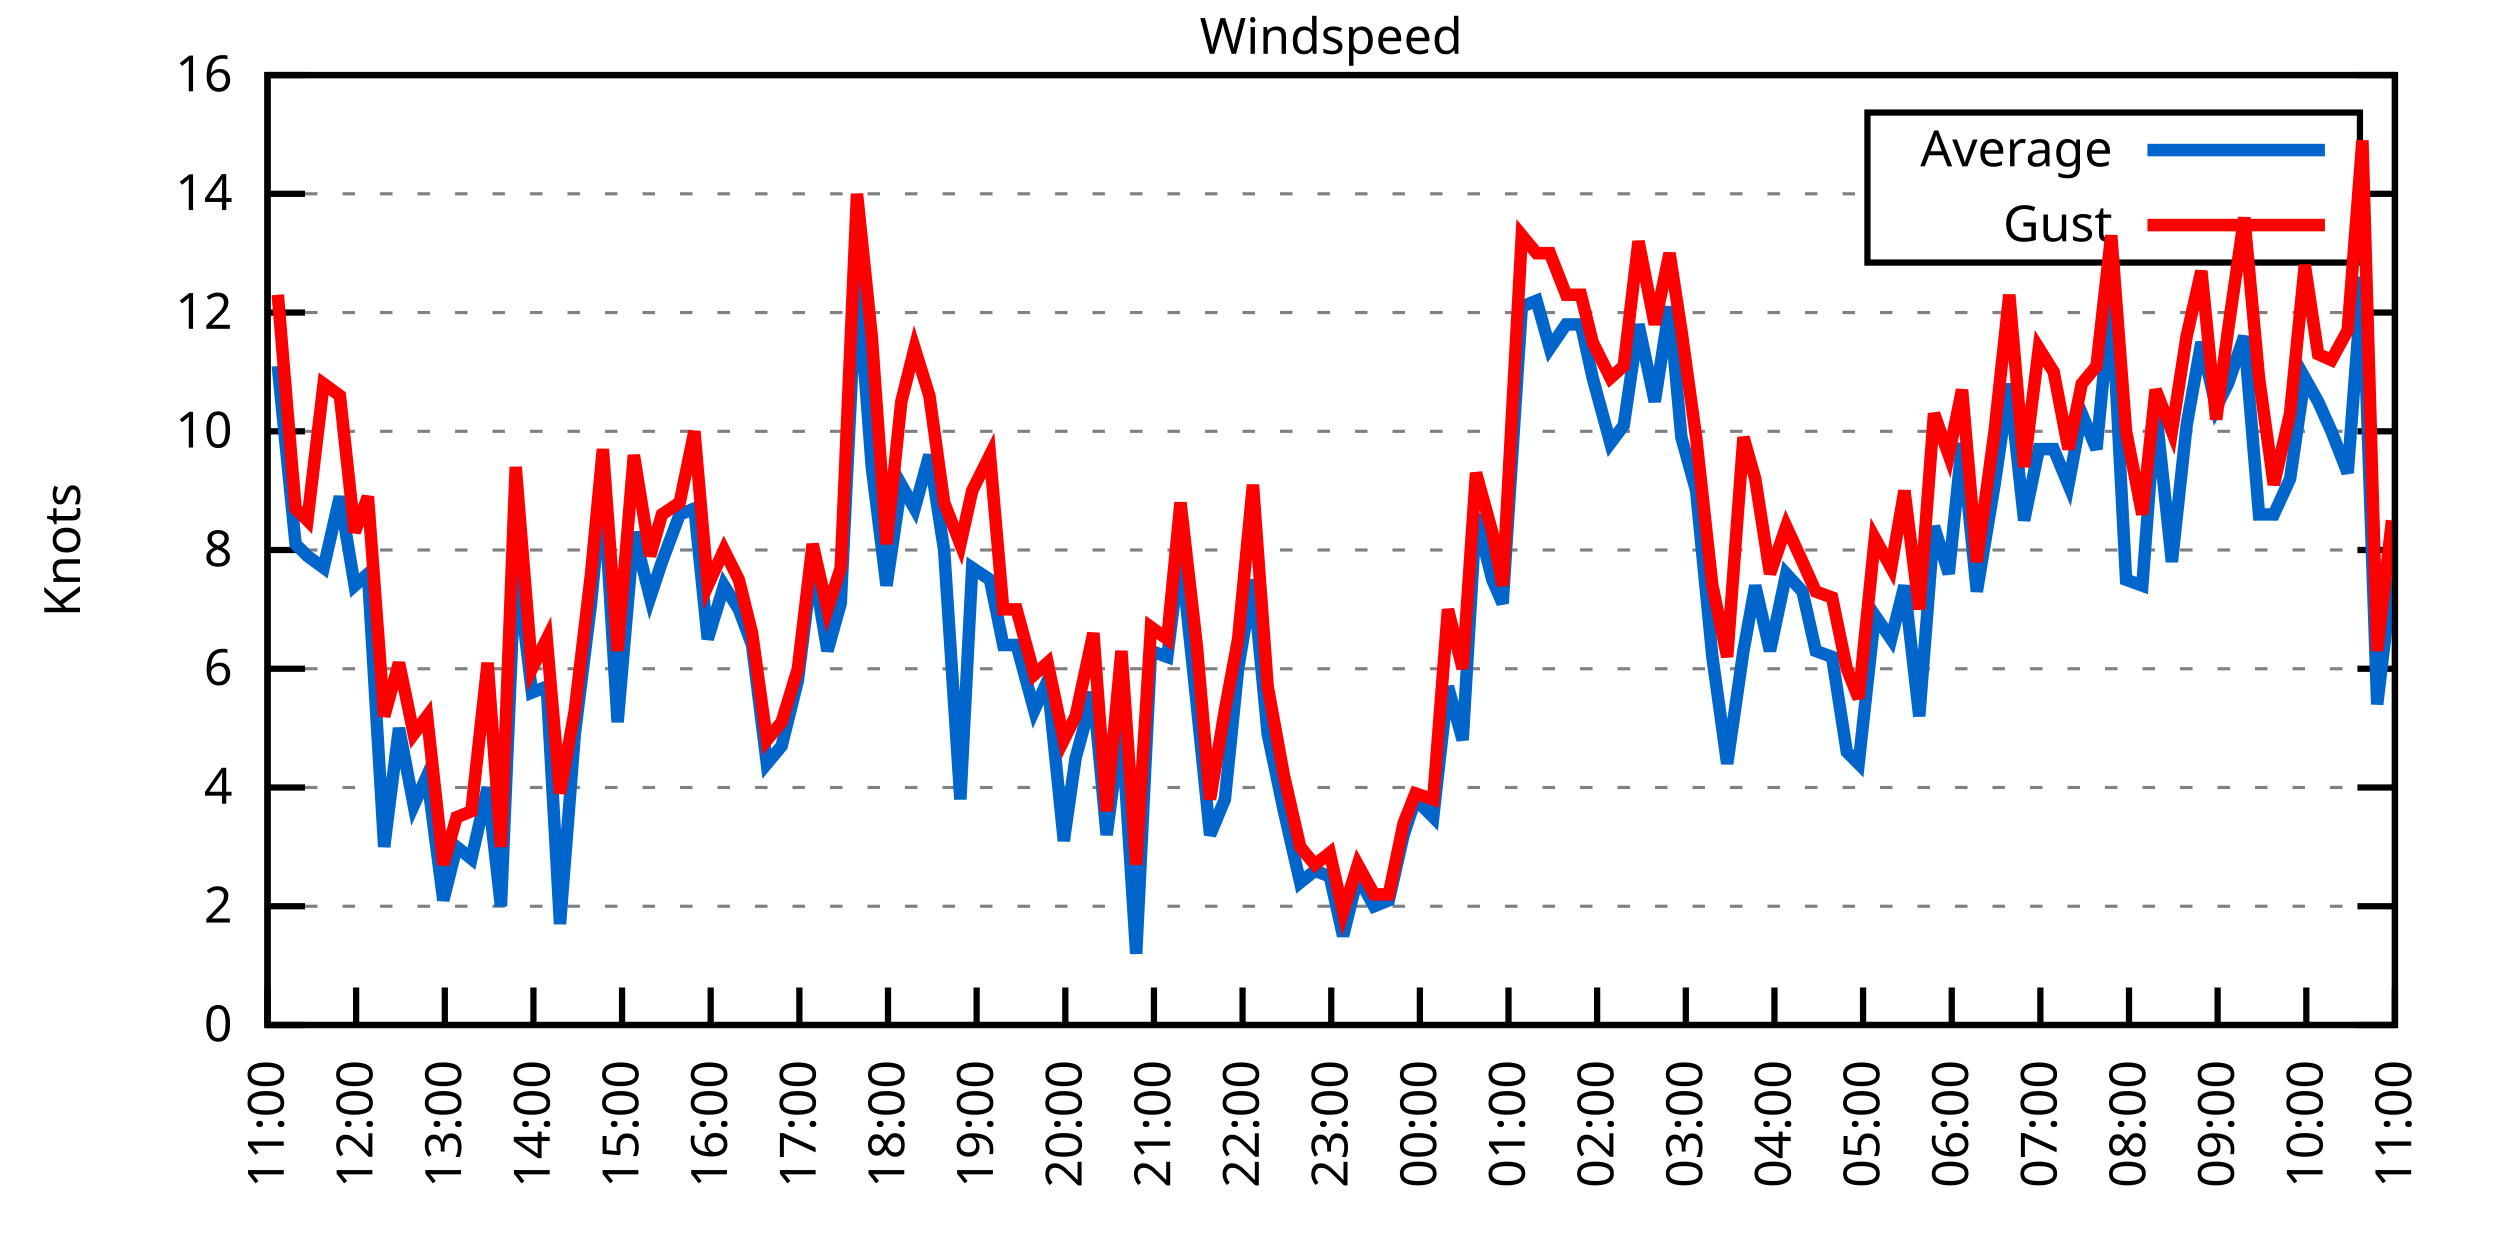
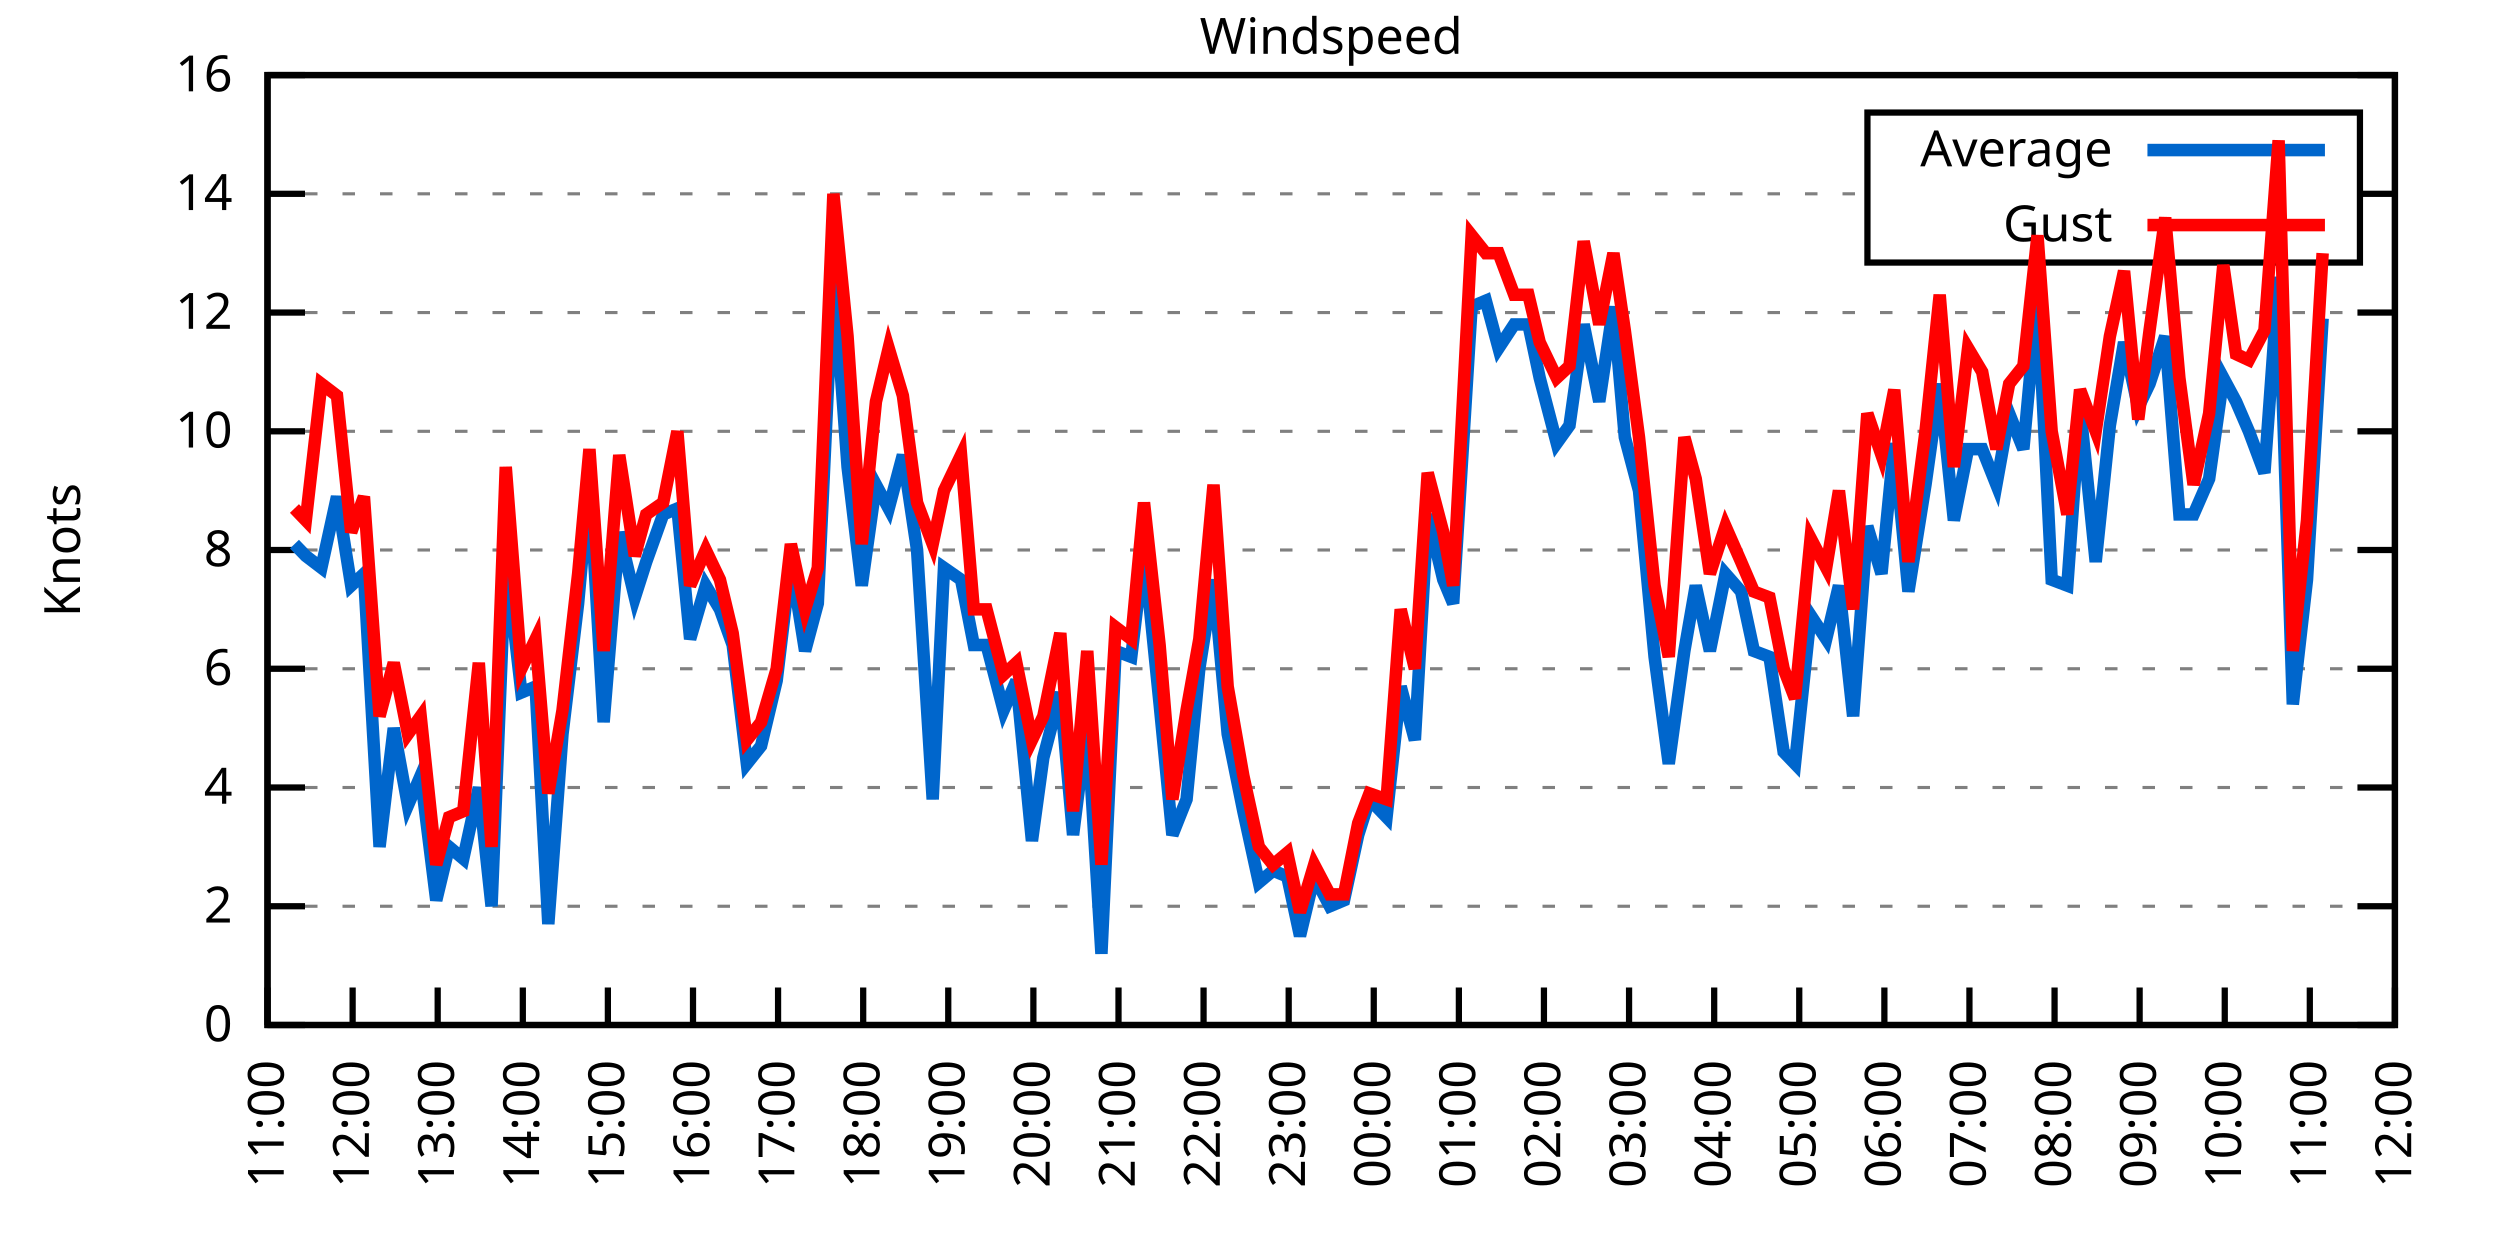
<svg xmlns="http://www.w3.org/2000/svg" xmlns:xlink="http://www.w3.org/1999/xlink" width="400" height="200" viewBox="0 0 400 200">
  <g id="gnuplot_canvas">
    <rect x="0" y="0" width="400" height="200" fill="none" />
    <defs>
      <circle id="gpDot" r="0.5" stroke-width="0.5" stroke="currentColor" />
      <path id="gpPt0" stroke-width="0.333" stroke="currentColor" d="M-1,0 h2 M0,-1 v2" />
      <path id="gpPt1" stroke-width="0.333" stroke="currentColor" d="M-1,-1 L1,1 M1,-1 L-1,1" />
      <path id="gpPt2" stroke-width="0.333" stroke="currentColor" d="M-1,0 L1,0 M0,-1 L0,1 M-1,-1 L1,1 M-1,1 L1,-1" />
      <rect id="gpPt3" stroke-width="0.333" stroke="currentColor" x="-1" y="-1" width="2" height="2" />
      <rect id="gpPt4" stroke-width="0.333" stroke="currentColor" fill="currentColor" x="-1" y="-1" width="2" height="2" />
      <circle id="gpPt5" stroke-width="0.333" stroke="currentColor" cx="0" cy="0" r="1" />
      <use xlink:href="#gpPt5" id="gpPt6" fill="currentColor" stroke="none" />
      <path id="gpPt7" stroke-width="0.333" stroke="currentColor" d="M0,-1.33 L-1.33,0.67 L1.33,0.67 z" />
      <use xlink:href="#gpPt7" id="gpPt8" fill="currentColor" stroke="none" />
      <use xlink:href="#gpPt7" id="gpPt9" stroke="currentColor" transform="rotate(180)" />
      <use xlink:href="#gpPt9" id="gpPt10" fill="currentColor" stroke="none" />
      <use xlink:href="#gpPt3" id="gpPt11" stroke="currentColor" transform="rotate(45)" />
      <use xlink:href="#gpPt11" id="gpPt12" fill="currentColor" stroke="none" />
      <path id="gpPt13" stroke-width="0.333" stroke="currentColor" d="M0,1.330 L1.265,0.411 L0.782,-1.067 L-0.782,-1.076 L-1.265,0.411 z" />
      <use xlink:href="#gpPt13" id="gpPt14" fill="currentColor" stroke="none" />
      <filter id="textbox" filterUnits="objectBoundingBox" x="0" y="0" height="1" width="1">
        <feFlood flood-color="white" flood-opacity="1" result="bgnd" />
        <feComposite in="SourceGraphic" in2="bgnd" operator="atop" />
      </filter>
      <filter id="greybox" filterUnits="objectBoundingBox" x="0" y="0" height="1" width="1">
        <feFlood flood-color="lightgrey" flood-opacity="1" result="grey" />
        <feComposite in="SourceGraphic" in2="grey" operator="atop" />
      </filter>
    </defs>
    <g fill="none" color="white" stroke="currentColor" stroke-width="1.00" stroke-linecap="butt" stroke-linejoin="miter">
</g>
    <g fill="none" color="black" stroke="currentColor" stroke-width="1.00" stroke-linecap="butt" stroke-linejoin="miter">
      <g stroke="none" shape-rendering="crispEdges">
        <polygon fill="rgb(255, 255, 255)" points="42.80,164.00 383.18,164.00 383.18,12.02 42.80,12.02 " />
      </g>
    </g>
    <g fill="none" color="black" stroke="currentColor" stroke-width="1.00" stroke-linecap="butt" stroke-linejoin="miter">
</g>
    <g fill="none" color="black" stroke="black" stroke-width="0.50" stroke-linecap="butt" stroke-linejoin="miter">
</g>
    <g fill="none" color="gray" stroke="currentColor" stroke-width="0.50" stroke-linecap="butt" stroke-linejoin="miter">
      <path stroke="gray" stroke-dasharray="2,4" class="gridline" d="M42.80,164.00 L383.19,164.00  " />
    </g>
    <g fill="none" color="gray" stroke="gray" stroke-width="1.00" stroke-linecap="butt" stroke-linejoin="miter">
</g>
    <g fill="none" color="black" stroke="currentColor" stroke-width="1.00" stroke-linecap="butt" stroke-linejoin="miter">
      <path stroke="black" d="M42.80,164.00 L48.80,164.00 M383.19,164.00 L377.19,164.00  " />
      <g transform="translate(37.20,166.60)" stroke="none" fill="black" font-family="Sans" font-size="8.00" text-anchor="end">
        <text>
          <tspan font-family="Sans"> 0</tspan>
        </text>
      </g>
    </g>
    <g fill="none" color="black" stroke="currentColor" stroke-width="1.00" stroke-linecap="butt" stroke-linejoin="miter">
</g>
    <g fill="none" color="black" stroke="black" stroke-width="0.50" stroke-linecap="butt" stroke-linejoin="miter">
</g>
    <g fill="none" color="gray" stroke="currentColor" stroke-width="0.50" stroke-linecap="butt" stroke-linejoin="miter">
      <path stroke="gray" stroke-dasharray="2,4" class="gridline" d="M42.80,145.00 L383.19,145.00  " />
    </g>
    <g fill="none" color="gray" stroke="gray" stroke-width="1.00" stroke-linecap="butt" stroke-linejoin="miter">
</g>
    <g fill="none" color="black" stroke="currentColor" stroke-width="1.00" stroke-linecap="butt" stroke-linejoin="miter">
      <path stroke="black" d="M42.80,145.00 L48.80,145.00 M383.19,145.00 L377.19,145.00  " />
      <g transform="translate(37.20,147.60)" stroke="none" fill="black" font-family="Sans" font-size="8.00" text-anchor="end">
        <text>
          <tspan font-family="Sans"> 2</tspan>
        </text>
      </g>
    </g>
    <g fill="none" color="black" stroke="currentColor" stroke-width="1.00" stroke-linecap="butt" stroke-linejoin="miter">
</g>
    <g fill="none" color="black" stroke="black" stroke-width="0.50" stroke-linecap="butt" stroke-linejoin="miter">
</g>
    <g fill="none" color="gray" stroke="currentColor" stroke-width="0.50" stroke-linecap="butt" stroke-linejoin="miter">
      <path stroke="gray" stroke-dasharray="2,4" class="gridline" d="M42.80,126.00 L383.19,126.00  " />
    </g>
    <g fill="none" color="gray" stroke="gray" stroke-width="1.00" stroke-linecap="butt" stroke-linejoin="miter">
</g>
    <g fill="none" color="black" stroke="currentColor" stroke-width="1.00" stroke-linecap="butt" stroke-linejoin="miter">
      <path stroke="black" d="M42.80,126.00 L48.80,126.00 M383.19,126.00 L377.19,126.00  " />
      <g transform="translate(37.20,128.60)" stroke="none" fill="black" font-family="Sans" font-size="8.00" text-anchor="end">
        <text>
          <tspan font-family="Sans"> 4</tspan>
        </text>
      </g>
    </g>
    <g fill="none" color="black" stroke="currentColor" stroke-width="1.00" stroke-linecap="butt" stroke-linejoin="miter">
</g>
    <g fill="none" color="black" stroke="black" stroke-width="0.50" stroke-linecap="butt" stroke-linejoin="miter">
</g>
    <g fill="none" color="gray" stroke="currentColor" stroke-width="0.50" stroke-linecap="butt" stroke-linejoin="miter">
      <path stroke="gray" stroke-dasharray="2,4" class="gridline" d="M42.80,107.00 L383.19,107.00  " />
    </g>
    <g fill="none" color="gray" stroke="gray" stroke-width="1.00" stroke-linecap="butt" stroke-linejoin="miter">
</g>
    <g fill="none" color="black" stroke="currentColor" stroke-width="1.00" stroke-linecap="butt" stroke-linejoin="miter">
      <path stroke="black" d="M42.80,107.00 L48.80,107.00 M383.19,107.00 L377.19,107.00  " />
      <g transform="translate(37.20,109.60)" stroke="none" fill="black" font-family="Sans" font-size="8.00" text-anchor="end">
        <text>
          <tspan font-family="Sans"> 6</tspan>
        </text>
      </g>
    </g>
    <g fill="none" color="black" stroke="currentColor" stroke-width="1.00" stroke-linecap="butt" stroke-linejoin="miter">
</g>
    <g fill="none" color="black" stroke="black" stroke-width="0.50" stroke-linecap="butt" stroke-linejoin="miter">
</g>
    <g fill="none" color="gray" stroke="currentColor" stroke-width="0.50" stroke-linecap="butt" stroke-linejoin="miter">
      <path stroke="gray" stroke-dasharray="2,4" class="gridline" d="M42.80,88.00 L383.19,88.00  " />
    </g>
    <g fill="none" color="gray" stroke="gray" stroke-width="1.00" stroke-linecap="butt" stroke-linejoin="miter">
</g>
    <g fill="none" color="black" stroke="currentColor" stroke-width="1.00" stroke-linecap="butt" stroke-linejoin="miter">
      <path stroke="black" d="M42.80,88.00 L48.80,88.00 M383.19,88.00 L377.19,88.00  " />
      <g transform="translate(37.20,90.60)" stroke="none" fill="black" font-family="Sans" font-size="8.00" text-anchor="end">
        <text>
          <tspan font-family="Sans"> 8</tspan>
        </text>
      </g>
    </g>
    <g fill="none" color="black" stroke="currentColor" stroke-width="1.00" stroke-linecap="butt" stroke-linejoin="miter">
</g>
    <g fill="none" color="black" stroke="black" stroke-width="0.50" stroke-linecap="butt" stroke-linejoin="miter">
</g>
    <g fill="none" color="gray" stroke="currentColor" stroke-width="0.50" stroke-linecap="butt" stroke-linejoin="miter">
      <path stroke="gray" stroke-dasharray="2,4" class="gridline" d="M42.80,69.01 L383.19,69.01  " />
    </g>
    <g fill="none" color="gray" stroke="gray" stroke-width="1.00" stroke-linecap="butt" stroke-linejoin="miter">
</g>
    <g fill="none" color="black" stroke="currentColor" stroke-width="1.00" stroke-linecap="butt" stroke-linejoin="miter">
      <path stroke="black" d="M42.80,69.01 L48.80,69.01 M383.19,69.01 L377.19,69.01  " />
      <g transform="translate(37.20,71.61)" stroke="none" fill="black" font-family="Sans" font-size="8.00" text-anchor="end">
        <text>
          <tspan font-family="Sans"> 10</tspan>
        </text>
      </g>
    </g>
    <g fill="none" color="black" stroke="currentColor" stroke-width="1.00" stroke-linecap="butt" stroke-linejoin="miter">
</g>
    <g fill="none" color="black" stroke="black" stroke-width="0.50" stroke-linecap="butt" stroke-linejoin="miter">
</g>
    <g fill="none" color="gray" stroke="currentColor" stroke-width="0.50" stroke-linecap="butt" stroke-linejoin="miter">
      <path stroke="gray" stroke-dasharray="2,4" class="gridline" d="M42.80,50.01 L383.19,50.01  " />
    </g>
    <g fill="none" color="gray" stroke="gray" stroke-width="1.00" stroke-linecap="butt" stroke-linejoin="miter">
</g>
    <g fill="none" color="black" stroke="currentColor" stroke-width="1.00" stroke-linecap="butt" stroke-linejoin="miter">
      <path stroke="black" d="M42.80,50.01 L48.80,50.01 M383.19,50.01 L377.19,50.01  " />
      <g transform="translate(37.20,52.61)" stroke="none" fill="black" font-family="Sans" font-size="8.00" text-anchor="end">
        <text>
          <tspan font-family="Sans"> 12</tspan>
        </text>
      </g>
    </g>
    <g fill="none" color="black" stroke="currentColor" stroke-width="1.00" stroke-linecap="butt" stroke-linejoin="miter">
</g>
    <g fill="none" color="black" stroke="black" stroke-width="0.50" stroke-linecap="butt" stroke-linejoin="miter">
</g>
    <g fill="none" color="gray" stroke="currentColor" stroke-width="0.50" stroke-linecap="butt" stroke-linejoin="miter">
      <path stroke="gray" stroke-dasharray="2,4" class="gridline" d="M42.80,31.01 L298.79,31.01 M377.59,31.01 L383.19,31.01  " />
    </g>
    <g fill="none" color="gray" stroke="gray" stroke-width="1.00" stroke-linecap="butt" stroke-linejoin="miter">
</g>
    <g fill="none" color="black" stroke="currentColor" stroke-width="1.00" stroke-linecap="butt" stroke-linejoin="miter">
      <path stroke="black" d="M42.80,31.01 L48.80,31.01 M383.19,31.01 L377.19,31.01  " />
      <g transform="translate(37.20,33.61)" stroke="none" fill="black" font-family="Sans" font-size="8.00" text-anchor="end">
        <text>
          <tspan font-family="Sans"> 14</tspan>
        </text>
      </g>
    </g>
    <g fill="none" color="black" stroke="currentColor" stroke-width="1.00" stroke-linecap="butt" stroke-linejoin="miter">
</g>
    <g fill="none" color="black" stroke="black" stroke-width="0.50" stroke-linecap="butt" stroke-linejoin="miter">
</g>
    <g fill="none" color="gray" stroke="currentColor" stroke-width="0.50" stroke-linecap="butt" stroke-linejoin="miter">
      <path stroke="gray" stroke-dasharray="2,4" class="gridline" d="M42.80,12.01 L383.19,12.01  " />
    </g>
    <g fill="none" color="gray" stroke="gray" stroke-width="1.00" stroke-linecap="butt" stroke-linejoin="miter">
</g>
    <g fill="none" color="black" stroke="currentColor" stroke-width="1.00" stroke-linecap="butt" stroke-linejoin="miter">
      <path stroke="black" d="M42.80,12.01 L48.80,12.01 M383.19,12.01 L377.19,12.01  " />
      <g transform="translate(37.20,14.61)" stroke="none" fill="black" font-family="Sans" font-size="8.00" text-anchor="end">
        <text>
          <tspan font-family="Sans"> 16</tspan>
        </text>
      </g>
    </g>
    <g fill="none" color="black" stroke="currentColor" stroke-width="1.00" stroke-linecap="butt" stroke-linejoin="miter">
      <path stroke="black" d="M42.80,164.00 L42.80,158.00  " />
      <g transform="translate(45.40,169.60) rotate(270.00)" stroke="none" fill="black" font-family="Sans" font-size="8.00" text-anchor="end">
        <text>
          <tspan font-family="Sans">11:00</tspan>
        </text>
      </g>
    </g>
    <g fill="none" color="black" stroke="currentColor" stroke-width="1.00" stroke-linecap="butt" stroke-linejoin="miter">
-       <path stroke="black" d="M56.98,164.00 L56.98,158.00  " />
-       <g transform="translate(59.58,169.60) rotate(270.00)" stroke="none" fill="black" font-family="Sans" font-size="8.00" text-anchor="end">
+       <path stroke="black" d="M56.42,164.00 L56.42,158.00  " />
+       <g transform="translate(59.02,169.60) rotate(270.00)" stroke="none" fill="black" font-family="Sans" font-size="8.00" text-anchor="end">
        <text>
          <tspan font-family="Sans">12:00</tspan>
        </text>
      </g>
    </g>
    <g fill="none" color="black" stroke="currentColor" stroke-width="1.00" stroke-linecap="butt" stroke-linejoin="miter">
-       <path stroke="black" d="M71.17,164.00 L71.17,158.00  " />
-       <g transform="translate(73.77,169.60) rotate(270.00)" stroke="none" fill="black" font-family="Sans" font-size="8.00" text-anchor="end">
+       <path stroke="black" d="M70.03,164.00 L70.03,158.00  " />
+       <g transform="translate(72.63,169.60) rotate(270.00)" stroke="none" fill="black" font-family="Sans" font-size="8.00" text-anchor="end">
        <text>
          <tspan font-family="Sans">13:00</tspan>
        </text>
      </g>
    </g>
    <g fill="none" color="black" stroke="currentColor" stroke-width="1.00" stroke-linecap="butt" stroke-linejoin="miter">
-       <path stroke="black" d="M85.35,164.00 L85.35,158.00  " />
-       <g transform="translate(87.95,169.60) rotate(270.00)" stroke="none" fill="black" font-family="Sans" font-size="8.00" text-anchor="end">
+       <path stroke="black" d="M83.65,164.00 L83.65,158.00  " />
+       <g transform="translate(86.25,169.60) rotate(270.00)" stroke="none" fill="black" font-family="Sans" font-size="8.00" text-anchor="end">
        <text>
          <tspan font-family="Sans">14:00</tspan>
        </text>
      </g>
    </g>
    <g fill="none" color="black" stroke="currentColor" stroke-width="1.00" stroke-linecap="butt" stroke-linejoin="miter">
-       <path stroke="black" d="M99.53,164.00 L99.53,158.00  " />
-       <g transform="translate(102.13,169.60) rotate(270.00)" stroke="none" fill="black" font-family="Sans" font-size="8.00" text-anchor="end">
+       <path stroke="black" d="M97.26,164.00 L97.26,158.00  " />
+       <g transform="translate(99.86,169.60) rotate(270.00)" stroke="none" fill="black" font-family="Sans" font-size="8.00" text-anchor="end">
        <text>
          <tspan font-family="Sans">15:00</tspan>
        </text>
      </g>
    </g>
    <g fill="none" color="black" stroke="currentColor" stroke-width="1.00" stroke-linecap="butt" stroke-linejoin="miter">
-       <path stroke="black" d="M113.71,164.00 L113.71,158.00  " />
-       <g transform="translate(116.31,169.60) rotate(270.00)" stroke="none" fill="black" font-family="Sans" font-size="8.00" text-anchor="end">
+       <path stroke="black" d="M110.88,164.00 L110.88,158.00  " />
+       <g transform="translate(113.48,169.60) rotate(270.00)" stroke="none" fill="black" font-family="Sans" font-size="8.00" text-anchor="end">
        <text>
          <tspan font-family="Sans">16:00</tspan>
        </text>
      </g>
    </g>
    <g fill="none" color="black" stroke="currentColor" stroke-width="1.00" stroke-linecap="butt" stroke-linejoin="miter">
-       <path stroke="black" d="M127.90,164.00 L127.90,158.00  " />
-       <g transform="translate(130.50,169.60) rotate(270.00)" stroke="none" fill="black" font-family="Sans" font-size="8.00" text-anchor="end">
+       <path stroke="black" d="M124.49,164.00 L124.49,158.00  " />
+       <g transform="translate(127.09,169.60) rotate(270.00)" stroke="none" fill="black" font-family="Sans" font-size="8.00" text-anchor="end">
        <text>
          <tspan font-family="Sans">17:00</tspan>
        </text>
      </g>
    </g>
    <g fill="none" color="black" stroke="currentColor" stroke-width="1.00" stroke-linecap="butt" stroke-linejoin="miter">
-       <path stroke="black" d="M142.08,164.00 L142.08,158.00  " />
-       <g transform="translate(144.68,169.60) rotate(270.00)" stroke="none" fill="black" font-family="Sans" font-size="8.00" text-anchor="end">
+       <path stroke="black" d="M138.11,164.00 L138.11,158.00  " />
+       <g transform="translate(140.71,169.60) rotate(270.00)" stroke="none" fill="black" font-family="Sans" font-size="8.00" text-anchor="end">
        <text>
          <tspan font-family="Sans">18:00</tspan>
        </text>
      </g>
    </g>
    <g fill="none" color="black" stroke="currentColor" stroke-width="1.00" stroke-linecap="butt" stroke-linejoin="miter">
-       <path stroke="black" d="M156.26,164.00 L156.26,158.00  " />
-       <g transform="translate(158.86,169.60) rotate(270.00)" stroke="none" fill="black" font-family="Sans" font-size="8.00" text-anchor="end">
+       <path stroke="black" d="M151.72,164.00 L151.72,158.00  " />
+       <g transform="translate(154.32,169.60) rotate(270.00)" stroke="none" fill="black" font-family="Sans" font-size="8.00" text-anchor="end">
        <text>
          <tspan font-family="Sans">19:00</tspan>
        </text>
      </g>
    </g>
    <g fill="none" color="black" stroke="currentColor" stroke-width="1.00" stroke-linecap="butt" stroke-linejoin="miter">
-       <path stroke="black" d="M170.45,164.00 L170.45,158.00  " />
-       <g transform="translate(173.05,169.60) rotate(270.00)" stroke="none" fill="black" font-family="Sans" font-size="8.00" text-anchor="end">
+       <path stroke="black" d="M165.34,164.00 L165.34,158.00  " />
+       <g transform="translate(167.94,169.60) rotate(270.00)" stroke="none" fill="black" font-family="Sans" font-size="8.00" text-anchor="end">
        <text>
          <tspan font-family="Sans">20:00</tspan>
        </text>
      </g>
    </g>
    <g fill="none" color="black" stroke="currentColor" stroke-width="1.00" stroke-linecap="butt" stroke-linejoin="miter">
-       <path stroke="black" d="M184.63,164.00 L184.63,158.00  " />
-       <g transform="translate(187.23,169.60) rotate(270.00)" stroke="none" fill="black" font-family="Sans" font-size="8.00" text-anchor="end">
+       <path stroke="black" d="M178.96,164.00 L178.96,158.00  " />
+       <g transform="translate(181.56,169.60) rotate(270.00)" stroke="none" fill="black" font-family="Sans" font-size="8.00" text-anchor="end">
        <text>
          <tspan font-family="Sans">21:00</tspan>
        </text>
      </g>
    </g>
    <g fill="none" color="black" stroke="currentColor" stroke-width="1.00" stroke-linecap="butt" stroke-linejoin="miter">
-       <path stroke="black" d="M198.81,164.00 L198.81,158.00  " />
-       <g transform="translate(201.41,169.60) rotate(270.00)" stroke="none" fill="black" font-family="Sans" font-size="8.00" text-anchor="end">
+       <path stroke="black" d="M192.57,164.00 L192.57,158.00  " />
+       <g transform="translate(195.17,169.60) rotate(270.00)" stroke="none" fill="black" font-family="Sans" font-size="8.00" text-anchor="end">
        <text>
          <tspan font-family="Sans">22:00</tspan>
        </text>
      </g>
    </g>
    <g fill="none" color="black" stroke="currentColor" stroke-width="1.00" stroke-linecap="butt" stroke-linejoin="miter">
-       <path stroke="black" d="M213.00,164.00 L213.00,158.00  " />
-       <g transform="translate(215.60,169.60) rotate(270.00)" stroke="none" fill="black" font-family="Sans" font-size="8.00" text-anchor="end">
+       <path stroke="black" d="M206.19,164.00 L206.19,158.00  " />
+       <g transform="translate(208.79,169.60) rotate(270.00)" stroke="none" fill="black" font-family="Sans" font-size="8.00" text-anchor="end">
        <text>
          <tspan font-family="Sans">23:00</tspan>
        </text>
      </g>
    </g>
    <g fill="none" color="black" stroke="currentColor" stroke-width="1.00" stroke-linecap="butt" stroke-linejoin="miter">
-       <path stroke="black" d="M227.18,164.00 L227.18,158.00  " />
-       <g transform="translate(229.78,169.60) rotate(270.00)" stroke="none" fill="black" font-family="Sans" font-size="8.00" text-anchor="end">
+       <path stroke="black" d="M219.80,164.00 L219.80,158.00  " />
+       <g transform="translate(222.40,169.60) rotate(270.00)" stroke="none" fill="black" font-family="Sans" font-size="8.00" text-anchor="end">
        <text>
          <tspan font-family="Sans">00:00</tspan>
        </text>
      </g>
    </g>
    <g fill="none" color="black" stroke="currentColor" stroke-width="1.00" stroke-linecap="butt" stroke-linejoin="miter">
-       <path stroke="black" d="M241.36,164.00 L241.36,158.00  " />
-       <g transform="translate(243.96,169.60) rotate(270.00)" stroke="none" fill="black" font-family="Sans" font-size="8.00" text-anchor="end">
+       <path stroke="black" d="M233.42,164.00 L233.42,158.00  " />
+       <g transform="translate(236.02,169.60) rotate(270.00)" stroke="none" fill="black" font-family="Sans" font-size="8.00" text-anchor="end">
        <text>
          <tspan font-family="Sans">01:00</tspan>
        </text>
      </g>
    </g>
    <g fill="none" color="black" stroke="currentColor" stroke-width="1.00" stroke-linecap="butt" stroke-linejoin="miter">
-       <path stroke="black" d="M255.54,164.00 L255.54,158.00  " />
-       <g transform="translate(258.14,169.60) rotate(270.00)" stroke="none" fill="black" font-family="Sans" font-size="8.00" text-anchor="end">
+       <path stroke="black" d="M247.03,164.00 L247.03,158.00  " />
+       <g transform="translate(249.63,169.60) rotate(270.00)" stroke="none" fill="black" font-family="Sans" font-size="8.00" text-anchor="end">
        <text>
          <tspan font-family="Sans">02:00</tspan>
        </text>
      </g>
    </g>
    <g fill="none" color="black" stroke="currentColor" stroke-width="1.00" stroke-linecap="butt" stroke-linejoin="miter">
-       <path stroke="black" d="M269.73,164.00 L269.73,158.00  " />
-       <g transform="translate(272.33,169.60) rotate(270.00)" stroke="none" fill="black" font-family="Sans" font-size="8.00" text-anchor="end">
+       <path stroke="black" d="M260.65,164.00 L260.65,158.00  " />
+       <g transform="translate(263.25,169.60) rotate(270.00)" stroke="none" fill="black" font-family="Sans" font-size="8.00" text-anchor="end">
        <text>
          <tspan font-family="Sans">03:00</tspan>
        </text>
      </g>
    </g>
    <g fill="none" color="black" stroke="currentColor" stroke-width="1.00" stroke-linecap="butt" stroke-linejoin="miter">
-       <path stroke="black" d="M283.91,164.00 L283.91,158.00  " />
-       <g transform="translate(286.51,169.60) rotate(270.00)" stroke="none" fill="black" font-family="Sans" font-size="8.00" text-anchor="end">
+       <path stroke="black" d="M274.27,164.00 L274.27,158.00  " />
+       <g transform="translate(276.87,169.60) rotate(270.00)" stroke="none" fill="black" font-family="Sans" font-size="8.00" text-anchor="end">
        <text>
          <tspan font-family="Sans">04:00</tspan>
        </text>
      </g>
    </g>
    <g fill="none" color="black" stroke="currentColor" stroke-width="1.00" stroke-linecap="butt" stroke-linejoin="miter">
-       <path stroke="black" d="M298.09,164.00 L298.09,158.00  " />
-       <g transform="translate(300.69,169.60) rotate(270.00)" stroke="none" fill="black" font-family="Sans" font-size="8.00" text-anchor="end">
+       <path stroke="black" d="M287.88,164.00 L287.88,158.00  " />
+       <g transform="translate(290.48,169.60) rotate(270.00)" stroke="none" fill="black" font-family="Sans" font-size="8.00" text-anchor="end">
        <text>
          <tspan font-family="Sans">05:00</tspan>
        </text>
      </g>
    </g>
    <g fill="none" color="black" stroke="currentColor" stroke-width="1.00" stroke-linecap="butt" stroke-linejoin="miter">
-       <path stroke="black" d="M312.28,164.00 L312.28,158.00  " />
-       <g transform="translate(314.88,169.60) rotate(270.00)" stroke="none" fill="black" font-family="Sans" font-size="8.00" text-anchor="end">
+       <path stroke="black" d="M301.50,164.00 L301.50,158.00  " />
+       <g transform="translate(304.10,169.60) rotate(270.00)" stroke="none" fill="black" font-family="Sans" font-size="8.00" text-anchor="end">
        <text>
          <tspan font-family="Sans">06:00</tspan>
        </text>
      </g>
    </g>
    <g fill="none" color="black" stroke="currentColor" stroke-width="1.00" stroke-linecap="butt" stroke-linejoin="miter">
-       <path stroke="black" d="M326.46,164.00 L326.46,158.00  " />
-       <g transform="translate(329.06,169.60) rotate(270.00)" stroke="none" fill="black" font-family="Sans" font-size="8.00" text-anchor="end">
+       <path stroke="black" d="M315.11,164.00 L315.11,158.00  " />
+       <g transform="translate(317.71,169.60) rotate(270.00)" stroke="none" fill="black" font-family="Sans" font-size="8.00" text-anchor="end">
        <text>
          <tspan font-family="Sans">07:00</tspan>
        </text>
      </g>
    </g>
    <g fill="none" color="black" stroke="currentColor" stroke-width="1.00" stroke-linecap="butt" stroke-linejoin="miter">
-       <path stroke="black" d="M340.64,164.00 L340.64,158.00  " />
-       <g transform="translate(343.24,169.60) rotate(270.00)" stroke="none" fill="black" font-family="Sans" font-size="8.00" text-anchor="end">
+       <path stroke="black" d="M328.73,164.00 L328.73,158.00  " />
+       <g transform="translate(331.33,169.60) rotate(270.00)" stroke="none" fill="black" font-family="Sans" font-size="8.00" text-anchor="end">
        <text>
          <tspan font-family="Sans">08:00</tspan>
        </text>
      </g>
    </g>
    <g fill="none" color="black" stroke="currentColor" stroke-width="1.00" stroke-linecap="butt" stroke-linejoin="miter">
-       <path stroke="black" d="M354.82,164.00 L354.82,158.00  " />
-       <g transform="translate(357.42,169.60) rotate(270.00)" stroke="none" fill="black" font-family="Sans" font-size="8.00" text-anchor="end">
+       <path stroke="black" d="M342.34,164.00 L342.34,158.00  " />
+       <g transform="translate(344.94,169.60) rotate(270.00)" stroke="none" fill="black" font-family="Sans" font-size="8.00" text-anchor="end">
        <text>
          <tspan font-family="Sans">09:00</tspan>
        </text>
      </g>
    </g>
    <g fill="none" color="black" stroke="currentColor" stroke-width="1.00" stroke-linecap="butt" stroke-linejoin="miter">
-       <path stroke="black" d="M369.01,164.00 L369.01,158.00  " />
-       <g transform="translate(371.61,169.60) rotate(270.00)" stroke="none" fill="black" font-family="Sans" font-size="8.00" text-anchor="end">
+       <path stroke="black" d="M355.96,164.00 L355.96,158.00  " />
+       <g transform="translate(358.56,169.60) rotate(270.00)" stroke="none" fill="black" font-family="Sans" font-size="8.00" text-anchor="end">
        <text>
          <tspan font-family="Sans">10:00</tspan>
+         </text>
+       </g>
+     </g>
+     <g fill="none" color="black" stroke="currentColor" stroke-width="1.00" stroke-linecap="butt" stroke-linejoin="miter">
+       <path stroke="black" d="M369.57,164.00 L369.57,158.00  " />
+       <g transform="translate(372.17,169.60) rotate(270.00)" stroke="none" fill="black" font-family="Sans" font-size="8.00" text-anchor="end">
+         <text>
+           <tspan font-family="Sans">11:00</tspan>
        </text>
      </g>
    </g>
    <g fill="none" color="black" stroke="currentColor" stroke-width="1.00" stroke-linecap="butt" stroke-linejoin="miter">
      <path stroke="black" d="M383.19,164.00 L383.19,158.00  " />
      <g transform="translate(385.79,169.60) rotate(270.00)" stroke="none" fill="black" font-family="Sans" font-size="8.00" text-anchor="end">
        <text>
-           <tspan font-family="Sans">11:00</tspan>
+           <tspan font-family="Sans">12:00</tspan>
        </text>
      </g>
    </g>
    <g fill="none" color="black" stroke="currentColor" stroke-width="1.00" stroke-linecap="butt" stroke-linejoin="miter">
</g>
    <g fill="none" color="black" stroke="currentColor" stroke-width="1.00" stroke-linecap="butt" stroke-linejoin="miter">
      <path stroke="black" d="M42.80,12.01 L42.80,164.00 L383.19,164.00 L383.19,12.01 L42.80,12.01 Z  " />
    </g>
    <g fill="none" color="black" stroke="currentColor" stroke-width="1.00" stroke-linecap="butt" stroke-linejoin="miter">
</g>
    <g fill="none" color="black" stroke="currentColor" stroke-width="1.00" stroke-linecap="butt" stroke-linejoin="miter">
      <path stroke="black" d="M298.79,42.01 L298.79,18.01 L377.59,18.01 L377.59,42.01 L298.79,42.01 Z  " />
    </g>
    <g id="Windspeed_plot_1">
      <g fill="none" color="white" stroke="black" stroke-width="2.00" stroke-linecap="butt" stroke-linejoin="miter">
</g>
      <g fill="none" color="black" stroke="currentColor" stroke-width="2.00" stroke-linecap="butt" stroke-linejoin="miter">
        <g transform="translate(337.99,26.61)" stroke="none" fill="black" font-family="Sans" font-size="8.00" text-anchor="end">
          <text>
            <tspan font-family="Sans">Average</tspan>
          </text>
        </g>
      </g>
      <g fill="none" color="black" stroke="currentColor" stroke-width="2.00" stroke-linecap="butt" stroke-linejoin="miter">
-         <path stroke="rgb(  0, 102, 204)" d="M343.59,24.01 L371.99,24.01 M44.45,58.56 L47.29,87.06 L49.18,88.95 L51.78,90.85 L54.38,79.46 L56.75,93.70   L58.87,91.80 L61.47,135.50 L63.84,116.50 L66.20,128.85 L68.33,124.10 L70.93,144.05 L73.06,135.50 L75.42,137.40   L78.02,126.00 L80.15,145.00 L82.51,88.95 L85.11,110.80 L87.48,109.85 L89.60,147.85 L91.97,117.45 L94.57,96.55   L96.46,76.61 L98.82,115.55 L101.42,85.16 L104.02,95.60 L105.91,89.90 L108.75,82.31 L111.11,81.36 L113.24,102.25   L115.84,93.70 L118.21,97.50 L120.33,103.20 L122.70,122.20 L125.06,119.35 L127.66,108.90 L130.02,89.90 L132.39,104.15   L134.52,96.55 L137.12,43.36 L139.48,74.71 L141.84,93.70 L144.21,77.56 L146.34,81.36 L148.70,72.81 L151.06,88.00   L153.66,127.90 L155.55,90.85 L158.39,92.75 L160.52,103.20 L162.65,103.20 L165.48,113.65 L167.61,108.90 L170.21,134.55   L172.10,121.25 L174.94,110.80 L177.06,133.60 L179.43,115.55 L181.79,152.60 L184.16,104.15 L186.76,105.10 L188.88,88.00   L191.48,112.70 L193.61,133.60 L195.98,127.90 L198.10,107.00 L200.47,92.75 L202.83,117.45 L205.43,129.80 L208.03,141.20   L210.39,139.30 L212.76,140.25 L214.89,149.75 L217.25,140.25 L219.85,145.00 L222.21,144.05 L224.58,133.60 L226.47,127.90   L229.31,130.75 L231.67,109.85 L234.03,118.40 L236.16,82.31 L238.76,92.75 L240.42,96.55 L243.49,49.06 L245.85,48.11   L247.98,55.71 L250.58,51.91 L252.94,51.91 L254.83,60.46 L257.67,70.91 L259.80,68.06 L262.16,51.91 L264.76,64.26   L267.13,49.06 L269.02,69.96 L271.38,78.51 L273.98,105.10 L276.35,122.20 L278.95,104.15 L280.84,93.70 L283.20,104.15   L285.80,91.80 L288.40,94.65 L290.53,104.15 L293.13,105.10 L295.49,120.30 L297.38,122.20 L299.98,98.45 L302.58,102.25   L304.71,93.70 L307.08,114.60 L309.44,84.21 L311.80,91.80 L313.93,70.91 L316.29,94.65 L319.13,77.56 L321.49,61.41   L323.86,83.26 L326.22,71.86 L328.59,71.86 L330.95,77.56 L333.08,66.16 L335.44,71.86 L337.80,47.16 L340.17,92.75   L342.77,93.70 L344.90,65.21 L347.50,89.90 L349.86,68.06 L352.22,54.76 L354.59,65.21 L356.48,61.41 L359.08,53.81   L361.44,82.31 L363.81,82.31 L366.41,76.61 L368.77,60.46 L370.90,64.26 L373.03,69.01 L375.63,75.66 L377.99,44.31   L380.35,112.70 L382.72,92.75  " />
+         <path stroke="rgb(  0, 102, 204)" d="M343.59,24.01 L371.99,24.01 M47.11,87.06 L48.93,88.95 L51.42,90.85 L53.92,79.46 L56.19,93.70 L58.23,91.80   L60.73,135.50 L63.00,116.50 L65.27,128.85 L67.31,124.10 L69.80,144.05 L71.85,135.50 L74.12,137.40 L76.61,126.00   L78.65,145.00 L80.92,88.95 L83.42,110.80 L85.69,109.85 L87.73,147.85 L90.00,117.45 L92.50,96.55 L94.31,76.61   L96.58,115.55 L99.08,85.16 L101.57,95.60 L103.39,89.90 L106.11,82.31 L108.38,81.36 L110.42,102.25 L112.92,93.70   L115.19,97.50 L117.23,103.20 L119.50,122.20 L121.77,119.35 L124.27,108.90 L126.54,89.90 L128.81,104.15 L130.85,96.55   L133.34,43.36 L135.61,74.71 L137.88,93.70 L140.15,77.56 L142.19,81.36 L144.46,72.81 L146.73,88.00 L149.23,127.90   L151.04,90.85 L153.77,92.75 L155.81,103.20 L157.85,103.20 L160.57,113.65 L162.62,108.90 L165.11,134.55 L166.93,121.25   L169.65,110.80 L171.69,133.60 L173.96,115.55 L176.23,152.60 L178.50,104.15 L181.00,105.10 L183.04,88.00 L185.54,112.70   L187.58,133.60 L189.85,127.90 L191.89,107.00 L194.16,92.75 L196.43,117.45 L198.93,129.80 L201.42,141.20 L203.69,139.30   L205.96,140.25 L208.00,149.75 L210.27,140.25 L212.77,145.00 L215.04,144.05 L217.31,133.60 L219.12,127.90 L221.85,130.75   L224.11,109.85 L226.38,118.40 L228.43,82.31 L230.92,92.75 L232.51,96.55 L235.46,49.06 L237.73,48.11 L239.77,55.71   L242.27,51.91 L244.54,51.91 L246.35,60.46 L249.08,70.91 L251.12,68.06 L253.39,51.91 L255.88,64.26 L258.15,49.06   L259.97,69.96 L262.24,78.51 L264.73,105.10 L267.00,122.20 L269.50,104.15 L271.32,93.70 L273.58,104.15 L276.08,91.80   L278.58,94.65 L280.62,104.15 L283.12,105.10 L285.38,120.30 L287.20,122.20 L289.70,98.45 L292.19,102.25 L294.23,93.70   L296.50,114.60 L298.77,84.21 L301.04,91.80 L303.08,70.91 L305.35,94.65 L308.08,77.56 L310.35,61.41 L312.62,83.26   L314.89,71.86 L317.15,71.86 L319.42,77.56 L321.47,66.16 L323.74,71.86 L326.00,47.16 L328.27,92.75 L330.77,93.70   L332.81,65.21 L335.31,89.90 L337.58,68.06 L339.85,54.76 L342.12,65.21 L343.93,61.41 L346.43,53.81 L348.70,82.31   L350.97,82.31 L353.46,76.61 L355.73,60.46 L357.77,64.26 L359.82,69.01 L362.31,75.66 L364.58,44.31 L366.85,112.70   L369.12,92.75 L371.62,50.96  " />
      </g>
    </g>
    <g id="Windspeed_plot_2">
      <g fill="none" color="black" stroke="currentColor" stroke-width="2.00" stroke-linecap="butt" stroke-linejoin="miter">
        <g transform="translate(337.99,38.61)" stroke="none" fill="black" font-family="Sans" font-size="8.00" text-anchor="end">
          <text>
            <tspan font-family="Sans">Gust</tspan>
          </text>
        </g>
      </g>
      <g fill="none" color="black" stroke="currentColor" stroke-width="2.00" stroke-linecap="butt" stroke-linejoin="miter">
-         <path stroke="rgb(255,   0,   0)" d="M343.59,36.01 L371.99,36.01 M44.45,47.16 L47.29,81.36 L49.18,83.26 L51.78,61.41 L54.38,63.31 L56.75,85.16   L58.87,79.46 L61.47,114.60 L63.84,106.05 L66.20,117.45 L68.33,114.60 L70.93,138.35 L73.06,130.75 L75.42,129.80   L78.02,106.05 L80.15,135.50 L82.51,74.71 L85.11,107.00 L87.48,102.25 L89.60,126.95 L91.97,113.65 L94.57,91.80   L96.46,71.86 L98.82,104.15 L101.42,72.81 L104.02,88.95 L105.91,82.31 L108.75,80.41 L111.11,69.01 L113.24,93.70   L115.84,88.00 L118.21,92.75 L120.33,101.30 L122.70,118.40 L125.06,115.55 L127.66,107.00 L130.02,87.06 L132.39,97.50   L134.52,90.85 L137.12,31.01 L139.48,53.81 L141.84,87.06 L144.21,64.26 L146.34,55.71 L148.70,63.31 L151.06,80.41   L153.66,87.06 L155.55,78.51 L158.39,72.81 L160.52,97.50 L162.65,97.50 L165.48,107.95 L167.61,106.05 L170.21,118.40   L172.10,114.60 L174.94,101.30 L177.06,129.80 L179.43,104.15 L181.79,138.35 L184.16,100.35 L186.76,102.25 L188.88,80.41   L191.48,103.20 L193.61,127.90 L195.98,113.65 L198.10,102.25 L200.47,77.56 L202.83,109.85 L205.43,124.10 L208.03,135.50   L210.39,138.35 L212.76,136.45 L214.89,145.95 L217.25,138.35 L219.85,143.10 L222.21,143.10 L224.58,131.70 L226.47,126.95   L229.31,127.90 L231.67,97.50 L234.03,107.00 L236.16,75.66 L238.76,85.16 L240.42,93.70 L243.49,37.66 L245.85,40.51   L247.98,40.51 L250.58,47.16 L252.94,47.16 L254.83,54.76 L257.67,60.46 L259.80,58.56 L262.16,38.61 L264.76,51.91   L267.13,40.51 L269.02,52.86 L271.38,69.96 L273.98,93.70 L276.35,105.10 L278.95,69.96 L280.84,76.61 L283.20,91.80   L285.80,84.21 L288.40,89.90 L290.53,94.65 L293.13,95.60 L295.49,107.00 L297.38,111.75 L299.98,86.11 L302.58,90.85   L304.71,78.51 L307.08,97.50 L309.44,66.16 L311.80,72.81 L313.93,62.36 L316.29,89.90 L319.13,69.01 L321.49,47.16   L323.86,74.71 L326.22,55.71 L328.59,59.51 L330.95,71.86 L333.08,61.41 L335.44,58.56 L337.80,37.66 L340.17,69.01   L342.77,82.31 L344.90,62.36 L347.50,69.01 L349.86,53.81 L352.22,43.36 L354.59,67.11 L356.48,52.86 L359.08,34.81   L361.44,60.46 L363.81,77.56 L366.41,66.16 L368.77,42.41 L370.90,56.66 L373.03,57.61 L375.63,52.86 L377.99,22.46   L380.35,104.15 L382.72,83.26  " />
+         <path stroke="rgb(255,   0,   0)" d="M343.59,36.01 L371.99,36.01 M47.11,81.36 L48.93,83.26 L51.42,61.41 L53.92,63.31 L56.19,85.16 L58.23,79.46   L60.73,114.60 L63.00,106.05 L65.27,117.45 L67.31,114.60 L69.80,138.35 L71.85,130.75 L74.12,129.80 L76.61,106.05   L78.65,135.50 L80.92,74.71 L83.42,107.00 L85.69,102.25 L87.73,126.95 L90.00,113.65 L92.50,91.80 L94.31,71.86   L96.58,104.15 L99.08,72.81 L101.57,88.95 L103.39,82.31 L106.11,80.41 L108.38,69.01 L110.42,93.70 L112.92,88.00   L115.19,92.75 L117.23,101.30 L119.50,118.40 L121.77,115.55 L124.27,107.00 L126.54,87.06 L128.81,97.50 L130.85,90.85   L133.34,31.01 L135.61,53.81 L137.88,87.06 L140.15,64.26 L142.19,55.71 L144.46,63.31 L146.73,80.41 L149.23,87.06   L151.04,78.51 L153.77,72.81 L155.81,97.50 L157.85,97.50 L160.57,107.95 L162.62,106.05 L165.11,118.40 L166.93,114.60   L169.65,101.30 L171.69,129.80 L173.96,104.15 L176.23,138.35 L178.50,100.35 L181.00,102.25 L183.04,80.41 L185.54,103.20   L187.58,127.90 L189.85,113.65 L191.89,102.25 L194.16,77.56 L196.43,109.85 L198.93,124.10 L201.42,135.50 L203.69,138.35   L205.96,136.45 L208.00,145.95 L210.27,138.35 L212.77,143.10 L215.04,143.10 L217.31,131.70 L219.12,126.95 L221.85,127.90   L224.11,97.50 L226.38,107.00 L228.43,75.66 L230.92,85.16 L232.51,93.70 L235.46,37.66 L237.73,40.51 L239.77,40.51   L242.27,47.16 L244.54,47.16 L246.35,54.76 L249.08,60.46 L251.12,58.56 L253.39,38.61 L255.88,51.91 L258.15,40.51   L259.97,52.86 L262.24,69.96 L264.73,93.70 L267.00,105.10 L269.50,69.96 L271.32,76.61 L273.58,91.80 L276.08,84.21   L278.58,89.90 L280.62,94.65 L283.12,95.60 L285.38,107.00 L287.20,111.75 L289.70,86.11 L292.19,90.85 L294.23,78.51   L296.50,97.50 L298.77,66.16 L301.04,72.81 L303.08,62.36 L305.35,89.90 L308.08,69.01 L310.35,47.16 L312.62,74.71   L314.89,55.71 L317.15,59.51 L319.42,71.86 L321.47,61.41 L323.74,58.56 L326.00,37.66 L328.27,69.01 L330.77,82.31   L332.81,62.36 L335.31,69.01 L337.58,53.81 L339.85,43.36 L342.12,67.11 L343.93,52.86 L346.43,34.81 L348.70,60.46   L350.97,77.56 L353.46,66.16 L355.73,42.41 L357.77,56.66 L359.82,57.61 L362.31,52.86 L364.58,22.46 L366.85,104.15   L369.12,83.26 L371.62,40.51  " />
      </g>
    </g>
    <g fill="none" color="black" stroke="currentColor" stroke-width="2.00" stroke-linecap="butt" stroke-linejoin="miter">
</g>
    <g fill="none" color="black" stroke="black" stroke-width="1.00" stroke-linecap="butt" stroke-linejoin="miter">
</g>
    <g fill="none" color="black" stroke="currentColor" stroke-width="1.00" stroke-linecap="butt" stroke-linejoin="miter">
      <path stroke="black" d="M42.80,12.01 L42.80,164.00 L383.19,164.00 L383.19,12.01 L42.80,12.01 Z  " />
      <g transform="translate(12.80,88.01) rotate(270.00)" stroke="none" fill="black" font-family="Sans" font-size="8.00" text-anchor="middle">
        <text>
          <tspan font-family="Sans">Knots</tspan>
        </text>
      </g>
    </g>
    <g fill="none" color="black" stroke="currentColor" stroke-width="1.00" stroke-linecap="butt" stroke-linejoin="miter">
</g>
    <g fill="none" color="black" stroke="currentColor" stroke-width="1.00" stroke-linecap="butt" stroke-linejoin="miter">
      <g transform="translate(212.99,8.61)" stroke="none" fill="black" font-family="Sans" font-size="8.00" text-anchor="middle">
        <text>
          <tspan font-family="Sans">Windspeed</tspan>
        </text>
      </g>
    </g>
    <g fill="none" color="black" stroke="currentColor" stroke-width="1.00" stroke-linecap="butt" stroke-linejoin="miter">
</g>
  </g>
</svg>
